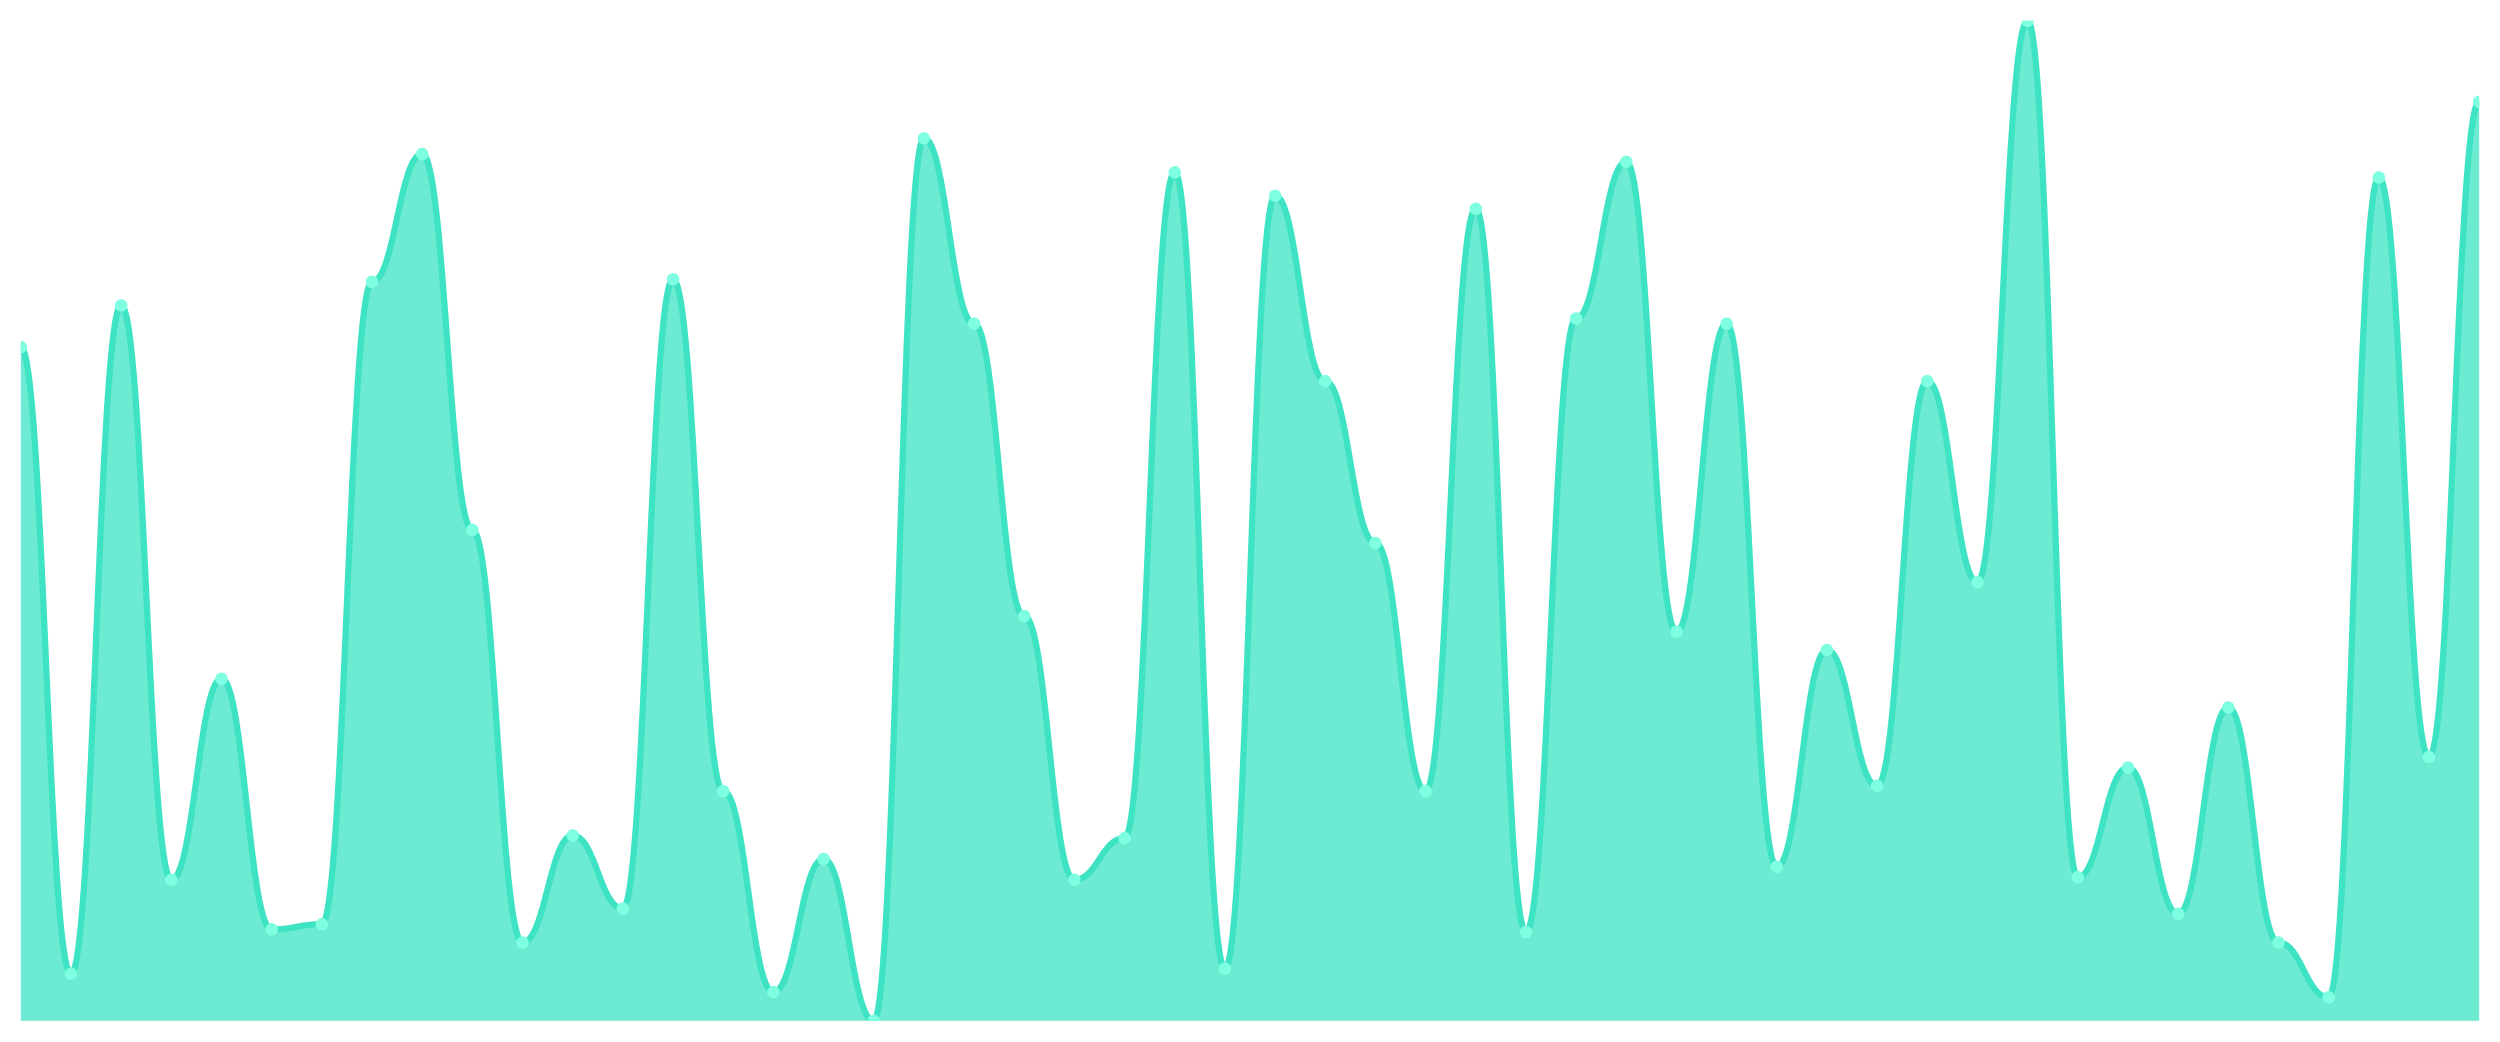
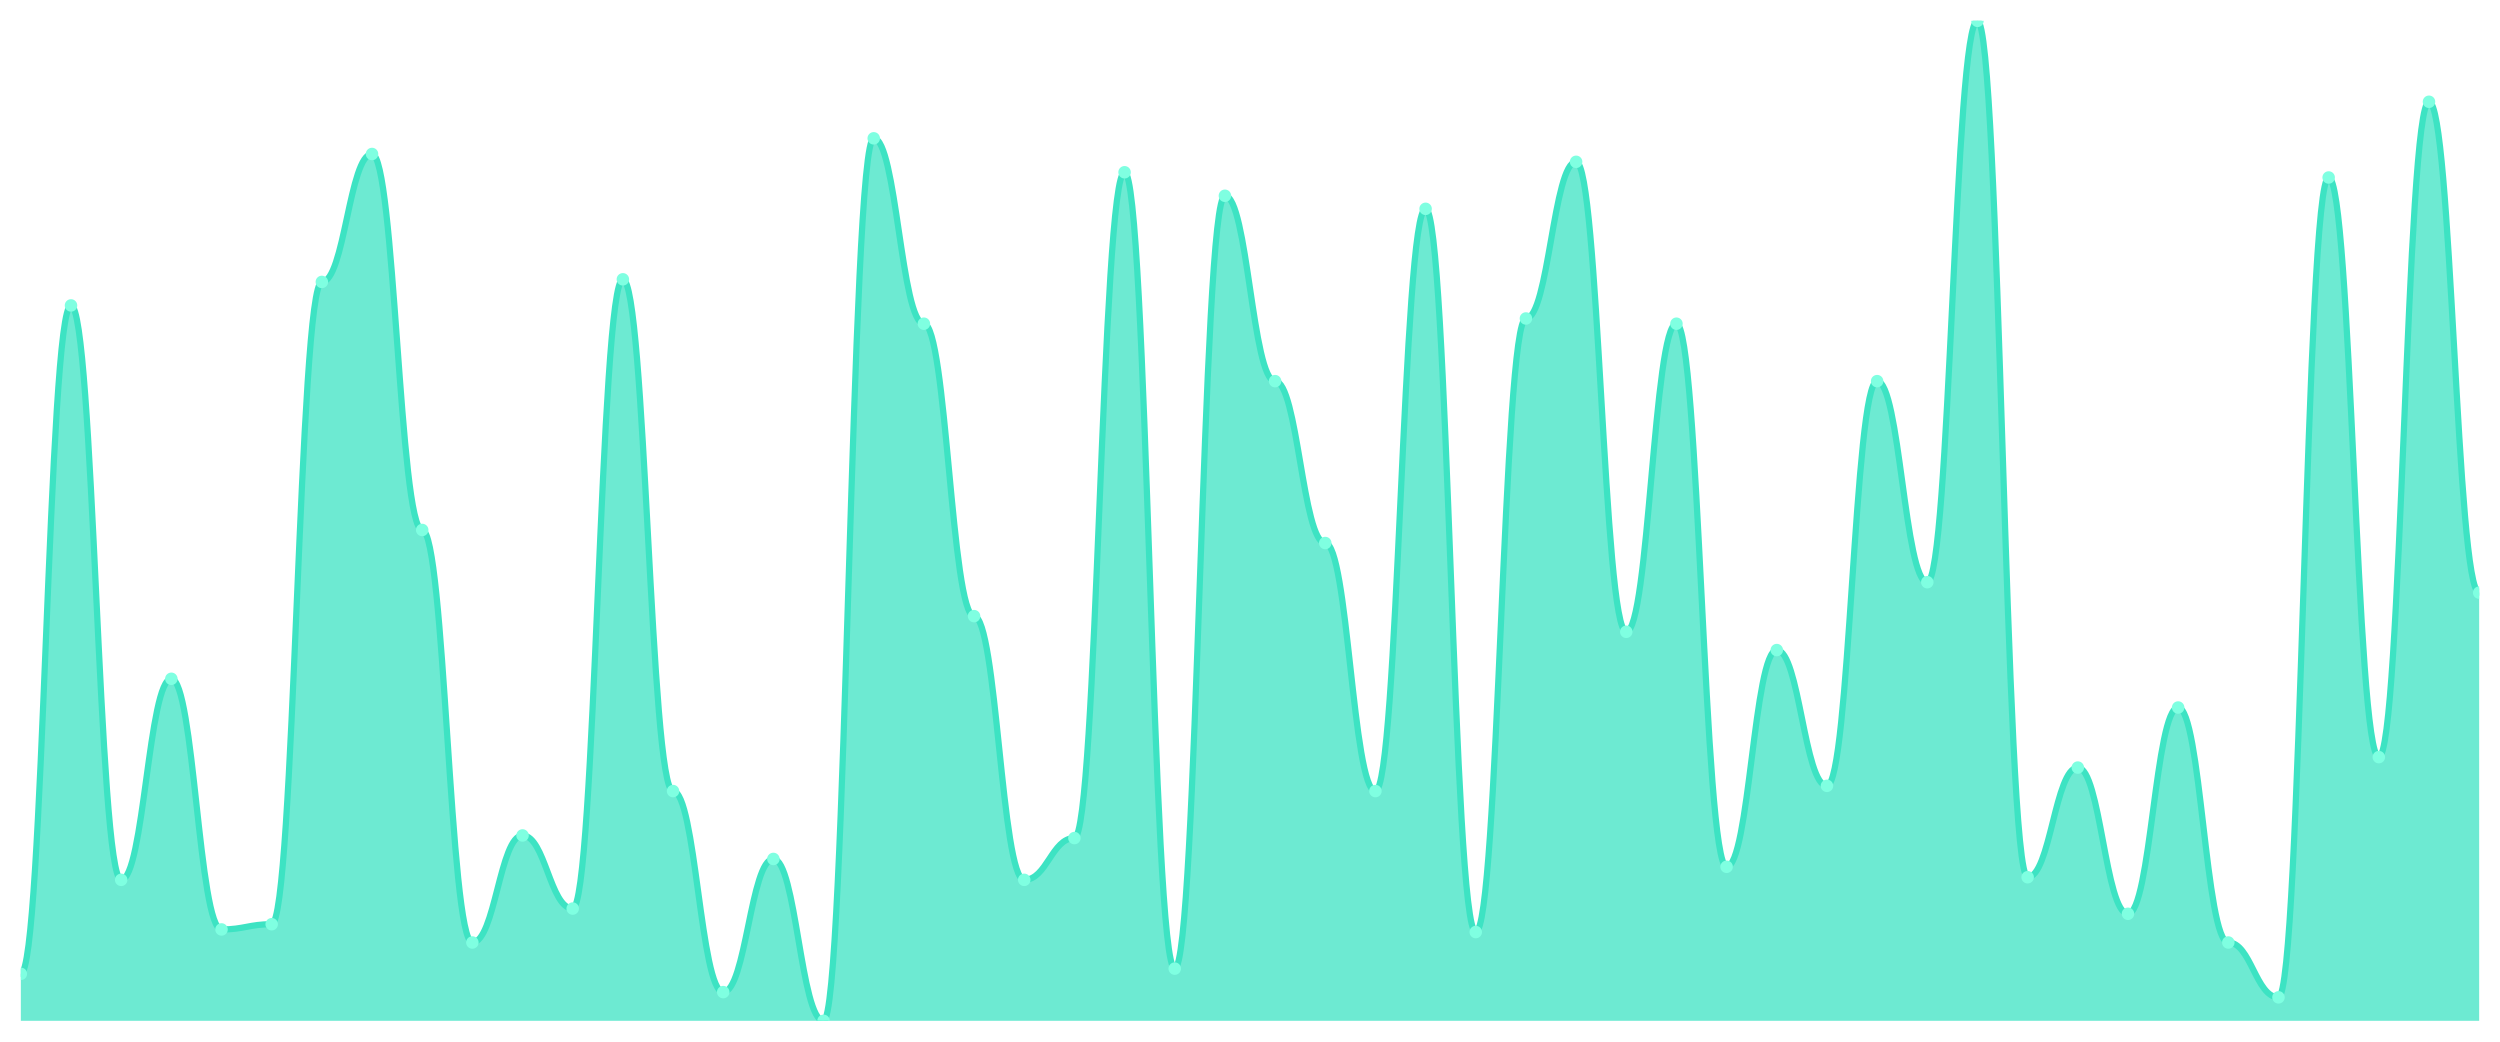
<svg xmlns="http://www.w3.org/2000/svg" viewBox="0 0 1200 500" width="1200" height="500">
  <defs>
    <clipPath id="c">
      <rect x="10" y="10" width="1180" height="480" />
    </clipPath>
  </defs>
  <rect width="1200" height="500" fill="none" />
  <g clip-path="url(#c)">
-     <path d="M 10,490 L 10,166.658 C 20.837,166.658 23.245,467.441 34.082,467.441 C 44.918,467.441 47.327,146.606 58.163,146.606 C 69,146.606 71.408,422.324 82.245,422.324 C 93.082,422.324 95.49,325.822 106.327,325.822 C 117.163,325.822 119.571,446.136 130.408,446.136 C 141.245,446.136 143.653,443.629 154.49,443.629 C 165.327,443.629 167.735,135.326 178.571,135.326 C 189.408,135.326 191.816,73.916 202.653,73.916 C 213.49,73.916 215.898,254.386 226.735,254.386 C 237.571,254.386 239.98,452.402 250.816,452.402 C 261.653,452.402 264.061,401.018 274.898,401.018 C 285.735,401.018 288.143,436.11 298.98,436.11 C 309.816,436.11 312.224,134.073 323.061,134.073 C 333.898,134.073 336.306,379.713 347.143,379.713 C 357.98,379.713 360.388,476.214 371.224,476.214 C 382.061,476.214 384.469,412.298 395.306,412.298 C 406.143,412.298 408.551,490 419.388,490 C 430.224,490 432.633,66.397 443.469,66.397 C 454.306,66.397 456.714,155.379 467.551,155.379 C 478.388,155.379 480.796,295.744 491.633,295.744 C 502.469,295.744 504.878,422.324 515.714,422.324 C 526.551,422.324 528.959,402.272 539.796,402.272 C 550.633,402.272 553.041,82.689 563.878,82.689 C 574.714,82.689 577.122,464.935 587.959,464.935 C 598.796,464.935 601.204,93.969 612.041,93.969 C 622.878,93.969 625.286,182.95 636.122,182.95 C 646.959,182.95 649.367,260.653 660.204,260.653 C 671.041,260.653 673.449,379.713 684.286,379.713 C 695.122,379.713 697.531,100.235 708.367,100.235 C 719.204,100.235 721.612,447.389 732.449,447.389 C 743.286,447.389 745.694,152.872 756.531,152.872 C 767.367,152.872 769.776,77.676 780.612,77.676 C 791.449,77.676 793.857,303.264 804.694,303.264 C 815.531,303.264 817.939,155.379 828.776,155.379 C 839.612,155.379 842.02,416.057 852.857,416.057 C 863.694,416.057 866.102,312.037 876.939,312.037 C 887.776,312.037 890.184,377.206 901.02,377.206 C 911.857,377.206 914.265,182.95 925.102,182.95 C 935.939,182.95 938.347,279.452 949.184,279.452 C 960.02,279.452 962.429,10 973.265,10 C 984.102,10 986.51,421.07 997.347,421.07 C 1008.184,421.07 1010.592,368.433 1021.429,368.433 C 1032.265,368.433 1034.673,438.616 1045.51,438.616 C 1056.347,438.616 1058.755,339.608 1069.592,339.608 C 1080.429,339.608 1082.837,452.402 1093.673,452.402 C 1104.51,452.402 1106.918,478.721 1117.755,478.721 C 1128.592,478.721 1131,85.196 1141.837,85.196 C 1152.673,85.196 1155.082,363.42 1165.918,363.42 C 1176.755,363.42 1179.163,48.851 1190,48.851 L 1190,490 Z" fill="rgba(61,227,195,0.75)" />
-     <path d="M 10,166.658 C 20.837,166.658 23.245,467.441 34.082,467.441 C 44.918,467.441 47.327,146.606 58.163,146.606 C 69,146.606 71.408,422.324 82.245,422.324 C 93.082,422.324 95.49,325.822 106.327,325.822 C 117.163,325.822 119.571,446.136 130.408,446.136 C 141.245,446.136 143.653,443.629 154.49,443.629 C 165.327,443.629 167.735,135.326 178.571,135.326 C 189.408,135.326 191.816,73.916 202.653,73.916 C 213.49,73.916 215.898,254.386 226.735,254.386 C 237.571,254.386 239.98,452.402 250.816,452.402 C 261.653,452.402 264.061,401.018 274.898,401.018 C 285.735,401.018 288.143,436.11 298.98,436.11 C 309.816,436.11 312.224,134.073 323.061,134.073 C 333.898,134.073 336.306,379.713 347.143,379.713 C 357.98,379.713 360.388,476.214 371.224,476.214 C 382.061,476.214 384.469,412.298 395.306,412.298 C 406.143,412.298 408.551,490 419.388,490 C 430.224,490 432.633,66.397 443.469,66.397 C 454.306,66.397 456.714,155.379 467.551,155.379 C 478.388,155.379 480.796,295.744 491.633,295.744 C 502.469,295.744 504.878,422.324 515.714,422.324 C 526.551,422.324 528.959,402.272 539.796,402.272 C 550.633,402.272 553.041,82.689 563.878,82.689 C 574.714,82.689 577.122,464.935 587.959,464.935 C 598.796,464.935 601.204,93.969 612.041,93.969 C 622.878,93.969 625.286,182.95 636.122,182.95 C 646.959,182.95 649.367,260.653 660.204,260.653 C 671.041,260.653 673.449,379.713 684.286,379.713 C 695.122,379.713 697.531,100.235 708.367,100.235 C 719.204,100.235 721.612,447.389 732.449,447.389 C 743.286,447.389 745.694,152.872 756.531,152.872 C 767.367,152.872 769.776,77.676 780.612,77.676 C 791.449,77.676 793.857,303.264 804.694,303.264 C 815.531,303.264 817.939,155.379 828.776,155.379 C 839.612,155.379 842.02,416.057 852.857,416.057 C 863.694,416.057 866.102,312.037 876.939,312.037 C 887.776,312.037 890.184,377.206 901.02,377.206 C 911.857,377.206 914.265,182.95 925.102,182.95 C 935.939,182.95 938.347,279.452 949.184,279.452 C 960.02,279.452 962.429,10 973.265,10 C 984.102,10 986.51,421.07 997.347,421.07 C 1008.184,421.07 1010.592,368.433 1021.429,368.433 C 1032.265,368.433 1034.673,438.616 1045.51,438.616 C 1056.347,438.616 1058.755,339.608 1069.592,339.608 C 1080.429,339.608 1082.837,452.402 1093.673,452.402 C 1104.51,452.402 1106.918,478.721 1117.755,478.721 C 1128.592,478.721 1131,85.196 1141.837,85.196 C 1152.673,85.196 1155.082,363.42 1165.918,363.42 C 1176.755,363.42 1179.163,48.851 1190,48.851" fill="none" stroke="#3de3c3" stroke-width="3" stroke-linecap="round" stroke-linejoin="round" />
-     <circle cx="10" cy="166.658" r="3" fill="#7fffe1" />
-     <circle cx="34.082" cy="467.441" r="3" fill="#7fffe1" />
-     <circle cx="58.163" cy="146.606" r="3" fill="#7fffe1" />
-     <circle cx="82.245" cy="422.324" r="3" fill="#7fffe1" />
-     <circle cx="106.327" cy="325.822" r="3" fill="#7fffe1" />
-     <circle cx="130.408" cy="446.136" r="3" fill="#7fffe1" />
-     <circle cx="154.49" cy="443.629" r="3" fill="#7fffe1" />
-     <circle cx="178.571" cy="135.326" r="3" fill="#7fffe1" />
-     <circle cx="202.653" cy="73.916" r="3" fill="#7fffe1" />
-     <circle cx="226.735" cy="254.386" r="3" fill="#7fffe1" />
-     <circle cx="250.816" cy="452.402" r="3" fill="#7fffe1" />
-     <circle cx="274.898" cy="401.018" r="3" fill="#7fffe1" />
-     <circle cx="298.98" cy="436.11" r="3" fill="#7fffe1" />
-     <circle cx="323.061" cy="134.073" r="3" fill="#7fffe1" />
-     <circle cx="347.143" cy="379.713" r="3" fill="#7fffe1" />
-     <circle cx="371.224" cy="476.214" r="3" fill="#7fffe1" />
-     <circle cx="395.306" cy="412.298" r="3" fill="#7fffe1" />
-     <circle cx="419.388" cy="490" r="3" fill="#7fffe1" />
-     <circle cx="443.469" cy="66.397" r="3" fill="#7fffe1" />
-     <circle cx="467.551" cy="155.379" r="3" fill="#7fffe1" />
-     <circle cx="491.633" cy="295.744" r="3" fill="#7fffe1" />
-     <circle cx="515.714" cy="422.324" r="3" fill="#7fffe1" />
-     <circle cx="539.796" cy="402.272" r="3" fill="#7fffe1" />
-     <circle cx="563.878" cy="82.689" r="3" fill="#7fffe1" />
-     <circle cx="587.959" cy="464.935" r="3" fill="#7fffe1" />
-     <circle cx="612.041" cy="93.969" r="3" fill="#7fffe1" />
-     <circle cx="636.122" cy="182.95" r="3" fill="#7fffe1" />
-     <circle cx="660.204" cy="260.653" r="3" fill="#7fffe1" />
-     <circle cx="684.286" cy="379.713" r="3" fill="#7fffe1" />
-     <circle cx="708.367" cy="100.235" r="3" fill="#7fffe1" />
-     <circle cx="732.449" cy="447.389" r="3" fill="#7fffe1" />
-     <circle cx="756.531" cy="152.872" r="3" fill="#7fffe1" />
-     <circle cx="780.612" cy="77.676" r="3" fill="#7fffe1" />
-     <circle cx="804.694" cy="303.264" r="3" fill="#7fffe1" />
-     <circle cx="828.776" cy="155.379" r="3" fill="#7fffe1" />
-     <circle cx="852.857" cy="416.057" r="3" fill="#7fffe1" />
-     <circle cx="876.939" cy="312.037" r="3" fill="#7fffe1" />
-     <circle cx="901.02" cy="377.206" r="3" fill="#7fffe1" />
-     <circle cx="925.102" cy="182.95" r="3" fill="#7fffe1" />
-     <circle cx="949.184" cy="279.452" r="3" fill="#7fffe1" />
-     <circle cx="973.265" cy="10" r="3" fill="#7fffe1" />
-     <circle cx="997.347" cy="421.07" r="3" fill="#7fffe1" />
-     <circle cx="1021.429" cy="368.433" r="3" fill="#7fffe1" />
-     <circle cx="1045.51" cy="438.616" r="3" fill="#7fffe1" />
-     <circle cx="1069.592" cy="339.608" r="3" fill="#7fffe1" />
-     <circle cx="1093.673" cy="452.402" r="3" fill="#7fffe1" />
-     <circle cx="1117.755" cy="478.721" r="3" fill="#7fffe1" />
-     <circle cx="1141.837" cy="85.196" r="3" fill="#7fffe1" />
-     <circle cx="1165.918" cy="363.42" r="3" fill="#7fffe1" />
-     <circle cx="1190" cy="48.851" r="3" fill="#7fffe1" />
+     <path d="M 10,490 L 10,467.441 C 20.837,467.441 23.245,146.606 34.082,146.606 C 44.918,146.606 47.327,422.324 58.163,422.324 C 69,422.324 71.408,325.822 82.245,325.822 C 93.082,325.822 95.49,446.136 106.327,446.136 C 117.163,446.136 119.571,443.629 130.408,443.629 C 141.245,443.629 143.653,135.326 154.49,135.326 C 165.327,135.326 167.735,73.916 178.571,73.916 C 189.408,73.916 191.816,254.386 202.653,254.386 C 213.49,254.386 215.898,452.402 226.735,452.402 C 237.571,452.402 239.98,401.018 250.816,401.018 C 261.653,401.018 264.061,436.11 274.898,436.11 C 285.735,436.11 288.143,134.073 298.98,134.073 C 309.816,134.073 312.224,379.713 323.061,379.713 C 333.898,379.713 336.306,476.214 347.143,476.214 C 357.98,476.214 360.388,412.298 371.224,412.298 C 382.061,412.298 384.469,490 395.306,490 C 406.143,490 408.551,66.397 419.388,66.397 C 430.224,66.397 432.633,155.379 443.469,155.379 C 454.306,155.379 456.714,295.744 467.551,295.744 C 478.388,295.744 480.796,422.324 491.633,422.324 C 502.469,422.324 504.878,402.272 515.714,402.272 C 526.551,402.272 528.959,82.689 539.796,82.689 C 550.633,82.689 553.041,464.935 563.878,464.935 C 574.714,464.935 577.122,93.969 587.959,93.969 C 598.796,93.969 601.204,182.95 612.041,182.95 C 622.878,182.95 625.286,260.653 636.122,260.653 C 646.959,260.653 649.367,379.713 660.204,379.713 C 671.041,379.713 673.449,100.235 684.286,100.235 C 695.122,100.235 697.531,447.389 708.367,447.389 C 719.204,447.389 721.612,152.872 732.449,152.872 C 743.286,152.872 745.694,77.676 756.531,77.676 C 767.367,77.676 769.776,303.264 780.612,303.264 C 791.449,303.264 793.857,155.379 804.694,155.379 C 815.531,155.379 817.939,416.057 828.776,416.057 C 839.612,416.057 842.02,312.037 852.857,312.037 C 863.694,312.037 866.102,377.206 876.939,377.206 C 887.776,377.206 890.184,182.95 901.02,182.95 C 911.857,182.95 914.265,279.452 925.102,279.452 C 935.939,279.452 938.347,10 949.184,10 C 960.02,10 962.429,421.07 973.265,421.07 C 984.102,421.07 986.51,368.433 997.347,368.433 C 1008.184,368.433 1010.592,438.616 1021.429,438.616 C 1032.265,438.616 1034.673,339.608 1045.51,339.608 C 1056.347,339.608 1058.755,452.402 1069.592,452.402 C 1080.429,452.402 1082.837,478.721 1093.673,478.721 C 1104.51,478.721 1106.918,85.196 1117.755,85.196 C 1128.592,85.196 1131,363.42 1141.837,363.42 C 1152.673,363.42 1155.082,48.851 1165.918,48.851 C 1176.755,48.851 1179.163,284.465 1190,284.465 L 1190,490 Z" fill="rgba(61,227,195,0.75)" />
+     <path d="M 10,467.441 C 20.837,467.441 23.245,146.606 34.082,146.606 C 44.918,146.606 47.327,422.324 58.163,422.324 C 69,422.324 71.408,325.822 82.245,325.822 C 93.082,325.822 95.49,446.136 106.327,446.136 C 117.163,446.136 119.571,443.629 130.408,443.629 C 141.245,443.629 143.653,135.326 154.49,135.326 C 165.327,135.326 167.735,73.916 178.571,73.916 C 189.408,73.916 191.816,254.386 202.653,254.386 C 213.49,254.386 215.898,452.402 226.735,452.402 C 237.571,452.402 239.98,401.018 250.816,401.018 C 261.653,401.018 264.061,436.11 274.898,436.11 C 285.735,436.11 288.143,134.073 298.98,134.073 C 309.816,134.073 312.224,379.713 323.061,379.713 C 333.898,379.713 336.306,476.214 347.143,476.214 C 357.98,476.214 360.388,412.298 371.224,412.298 C 382.061,412.298 384.469,490 395.306,490 C 406.143,490 408.551,66.397 419.388,66.397 C 430.224,66.397 432.633,155.379 443.469,155.379 C 454.306,155.379 456.714,295.744 467.551,295.744 C 478.388,295.744 480.796,422.324 491.633,422.324 C 502.469,422.324 504.878,402.272 515.714,402.272 C 526.551,402.272 528.959,82.689 539.796,82.689 C 550.633,82.689 553.041,464.935 563.878,464.935 C 574.714,464.935 577.122,93.969 587.959,93.969 C 598.796,93.969 601.204,182.95 612.041,182.95 C 622.878,182.95 625.286,260.653 636.122,260.653 C 646.959,260.653 649.367,379.713 660.204,379.713 C 671.041,379.713 673.449,100.235 684.286,100.235 C 695.122,100.235 697.531,447.389 708.367,447.389 C 719.204,447.389 721.612,152.872 732.449,152.872 C 743.286,152.872 745.694,77.676 756.531,77.676 C 767.367,77.676 769.776,303.264 780.612,303.264 C 791.449,303.264 793.857,155.379 804.694,155.379 C 815.531,155.379 817.939,416.057 828.776,416.057 C 839.612,416.057 842.02,312.037 852.857,312.037 C 863.694,312.037 866.102,377.206 876.939,377.206 C 887.776,377.206 890.184,182.95 901.02,182.95 C 911.857,182.95 914.265,279.452 925.102,279.452 C 935.939,279.452 938.347,10 949.184,10 C 960.02,10 962.429,421.07 973.265,421.07 C 984.102,421.07 986.51,368.433 997.347,368.433 C 1008.184,368.433 1010.592,438.616 1021.429,438.616 C 1032.265,438.616 1034.673,339.608 1045.51,339.608 C 1056.347,339.608 1058.755,452.402 1069.592,452.402 C 1080.429,452.402 1082.837,478.721 1093.673,478.721 C 1104.51,478.721 1106.918,85.196 1117.755,85.196 C 1128.592,85.196 1131,363.42 1141.837,363.42 C 1152.673,363.42 1155.082,48.851 1165.918,48.851 C 1176.755,48.851 1179.163,284.465 1190,284.465" fill="none" stroke="#3de3c3" stroke-width="3" stroke-linecap="round" stroke-linejoin="round" />
+     <circle cx="10" cy="467.441" r="3" fill="#7fffe1" />
+     <circle cx="34.082" cy="146.606" r="3" fill="#7fffe1" />
+     <circle cx="58.163" cy="422.324" r="3" fill="#7fffe1" />
+     <circle cx="82.245" cy="325.822" r="3" fill="#7fffe1" />
+     <circle cx="106.327" cy="446.136" r="3" fill="#7fffe1" />
+     <circle cx="130.408" cy="443.629" r="3" fill="#7fffe1" />
+     <circle cx="154.49" cy="135.326" r="3" fill="#7fffe1" />
+     <circle cx="178.571" cy="73.916" r="3" fill="#7fffe1" />
+     <circle cx="202.653" cy="254.386" r="3" fill="#7fffe1" />
+     <circle cx="226.735" cy="452.402" r="3" fill="#7fffe1" />
+     <circle cx="250.816" cy="401.018" r="3" fill="#7fffe1" />
+     <circle cx="274.898" cy="436.11" r="3" fill="#7fffe1" />
+     <circle cx="298.98" cy="134.073" r="3" fill="#7fffe1" />
+     <circle cx="323.061" cy="379.713" r="3" fill="#7fffe1" />
+     <circle cx="347.143" cy="476.214" r="3" fill="#7fffe1" />
+     <circle cx="371.224" cy="412.298" r="3" fill="#7fffe1" />
+     <circle cx="395.306" cy="490" r="3" fill="#7fffe1" />
+     <circle cx="419.388" cy="66.397" r="3" fill="#7fffe1" />
+     <circle cx="443.469" cy="155.379" r="3" fill="#7fffe1" />
+     <circle cx="467.551" cy="295.744" r="3" fill="#7fffe1" />
+     <circle cx="491.633" cy="422.324" r="3" fill="#7fffe1" />
+     <circle cx="515.714" cy="402.272" r="3" fill="#7fffe1" />
+     <circle cx="539.796" cy="82.689" r="3" fill="#7fffe1" />
+     <circle cx="563.878" cy="464.935" r="3" fill="#7fffe1" />
+     <circle cx="587.959" cy="93.969" r="3" fill="#7fffe1" />
+     <circle cx="612.041" cy="182.95" r="3" fill="#7fffe1" />
+     <circle cx="636.122" cy="260.653" r="3" fill="#7fffe1" />
+     <circle cx="660.204" cy="379.713" r="3" fill="#7fffe1" />
+     <circle cx="684.286" cy="100.235" r="3" fill="#7fffe1" />
+     <circle cx="708.367" cy="447.389" r="3" fill="#7fffe1" />
+     <circle cx="732.449" cy="152.872" r="3" fill="#7fffe1" />
+     <circle cx="756.531" cy="77.676" r="3" fill="#7fffe1" />
+     <circle cx="780.612" cy="303.264" r="3" fill="#7fffe1" />
+     <circle cx="804.694" cy="155.379" r="3" fill="#7fffe1" />
+     <circle cx="828.776" cy="416.057" r="3" fill="#7fffe1" />
+     <circle cx="852.857" cy="312.037" r="3" fill="#7fffe1" />
+     <circle cx="876.939" cy="377.206" r="3" fill="#7fffe1" />
+     <circle cx="901.02" cy="182.95" r="3" fill="#7fffe1" />
+     <circle cx="925.102" cy="279.452" r="3" fill="#7fffe1" />
+     <circle cx="949.184" cy="10" r="3" fill="#7fffe1" />
+     <circle cx="973.265" cy="421.07" r="3" fill="#7fffe1" />
+     <circle cx="997.347" cy="368.433" r="3" fill="#7fffe1" />
+     <circle cx="1021.429" cy="438.616" r="3" fill="#7fffe1" />
+     <circle cx="1045.51" cy="339.608" r="3" fill="#7fffe1" />
+     <circle cx="1069.592" cy="452.402" r="3" fill="#7fffe1" />
+     <circle cx="1093.673" cy="478.721" r="3" fill="#7fffe1" />
+     <circle cx="1117.755" cy="85.196" r="3" fill="#7fffe1" />
+     <circle cx="1141.837" cy="363.42" r="3" fill="#7fffe1" />
+     <circle cx="1165.918" cy="48.851" r="3" fill="#7fffe1" />
+     <circle cx="1190" cy="284.465" r="3" fill="#7fffe1" />
  </g>
</svg>
